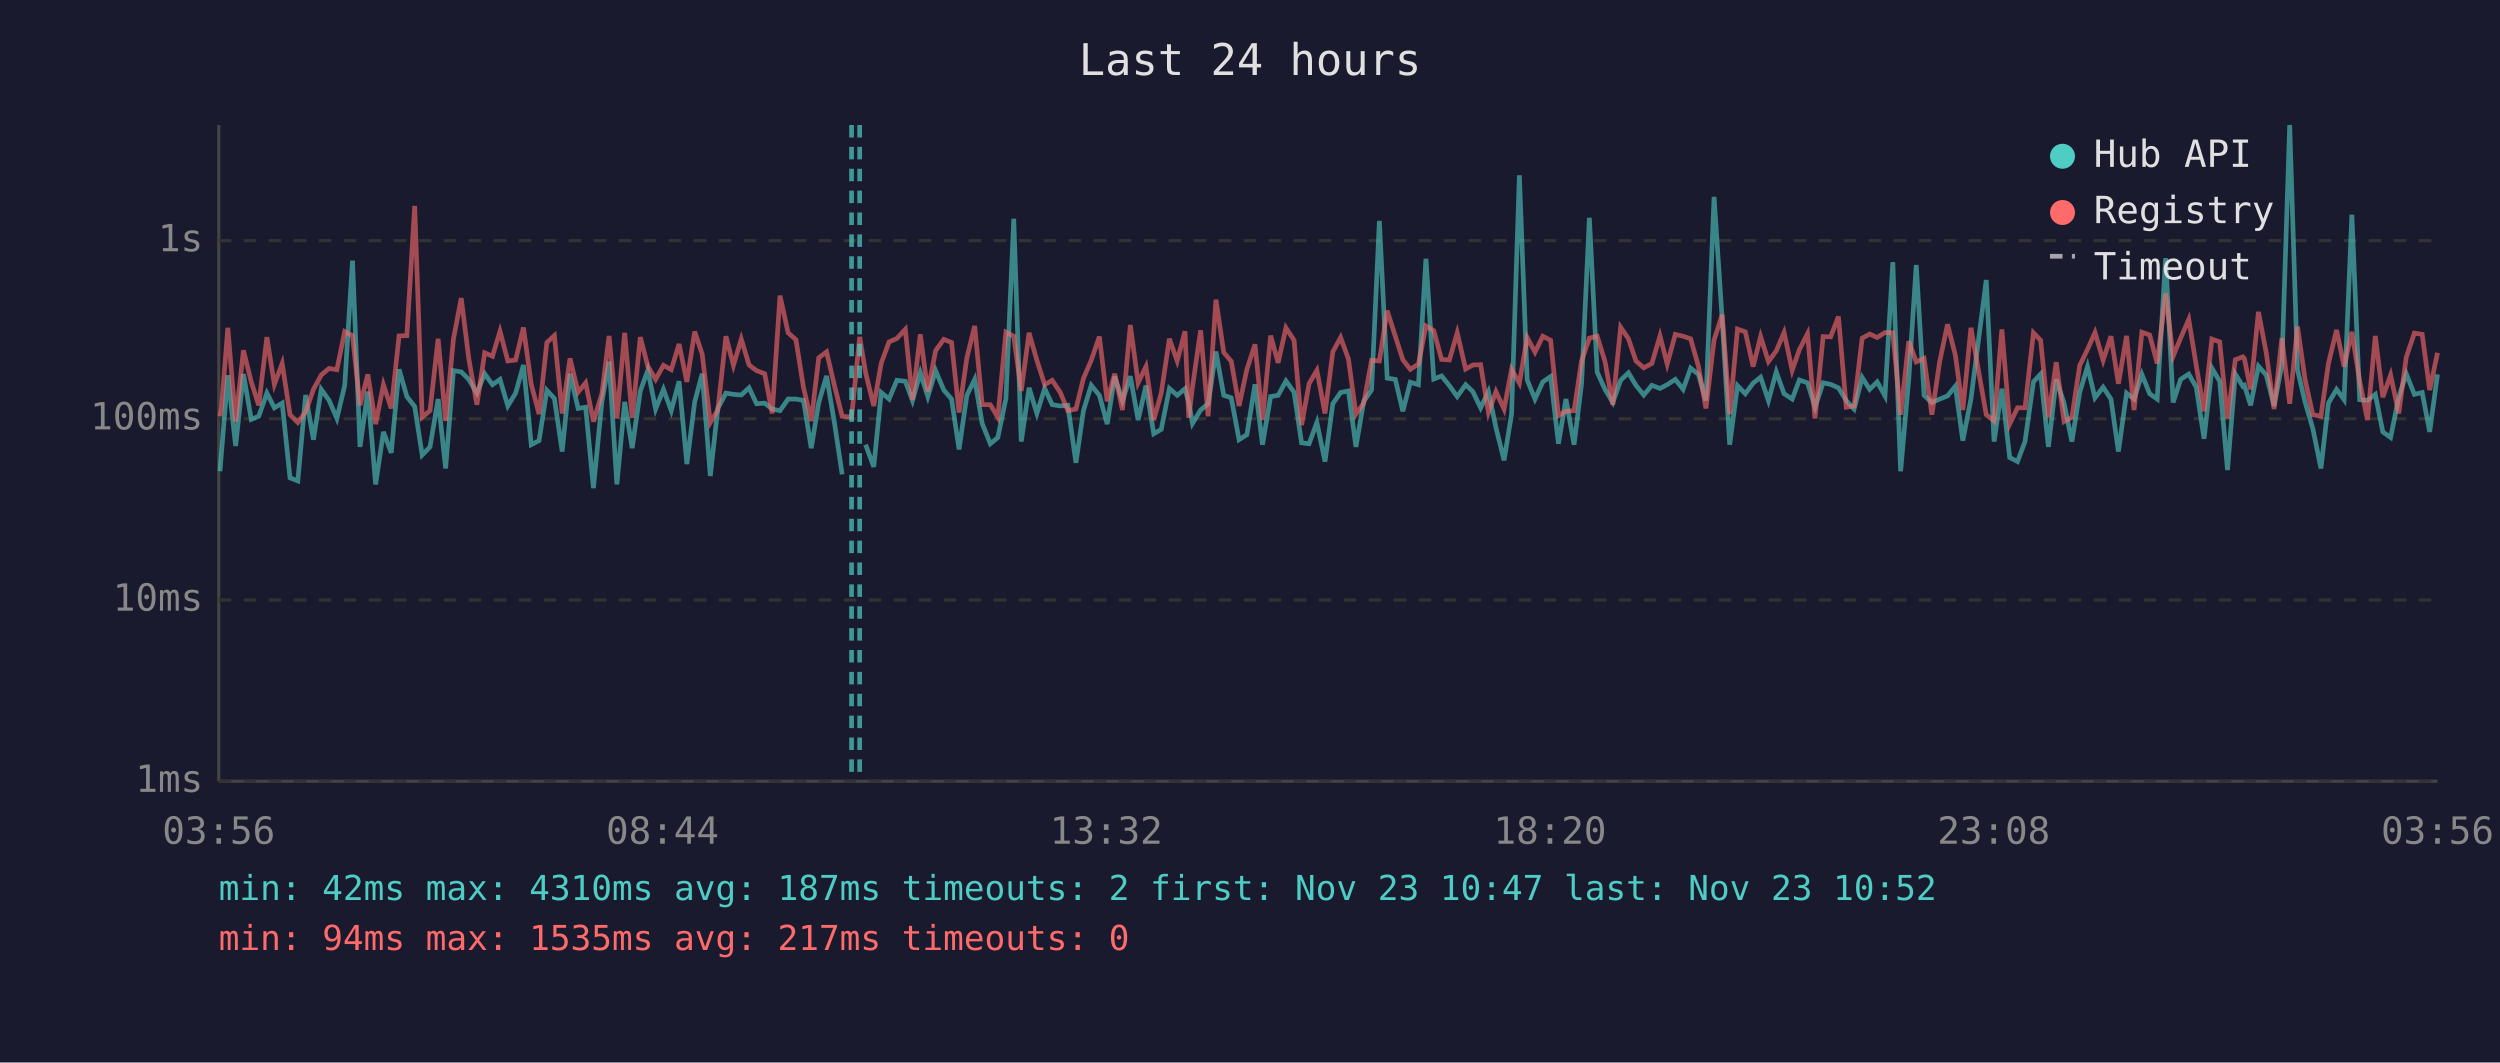
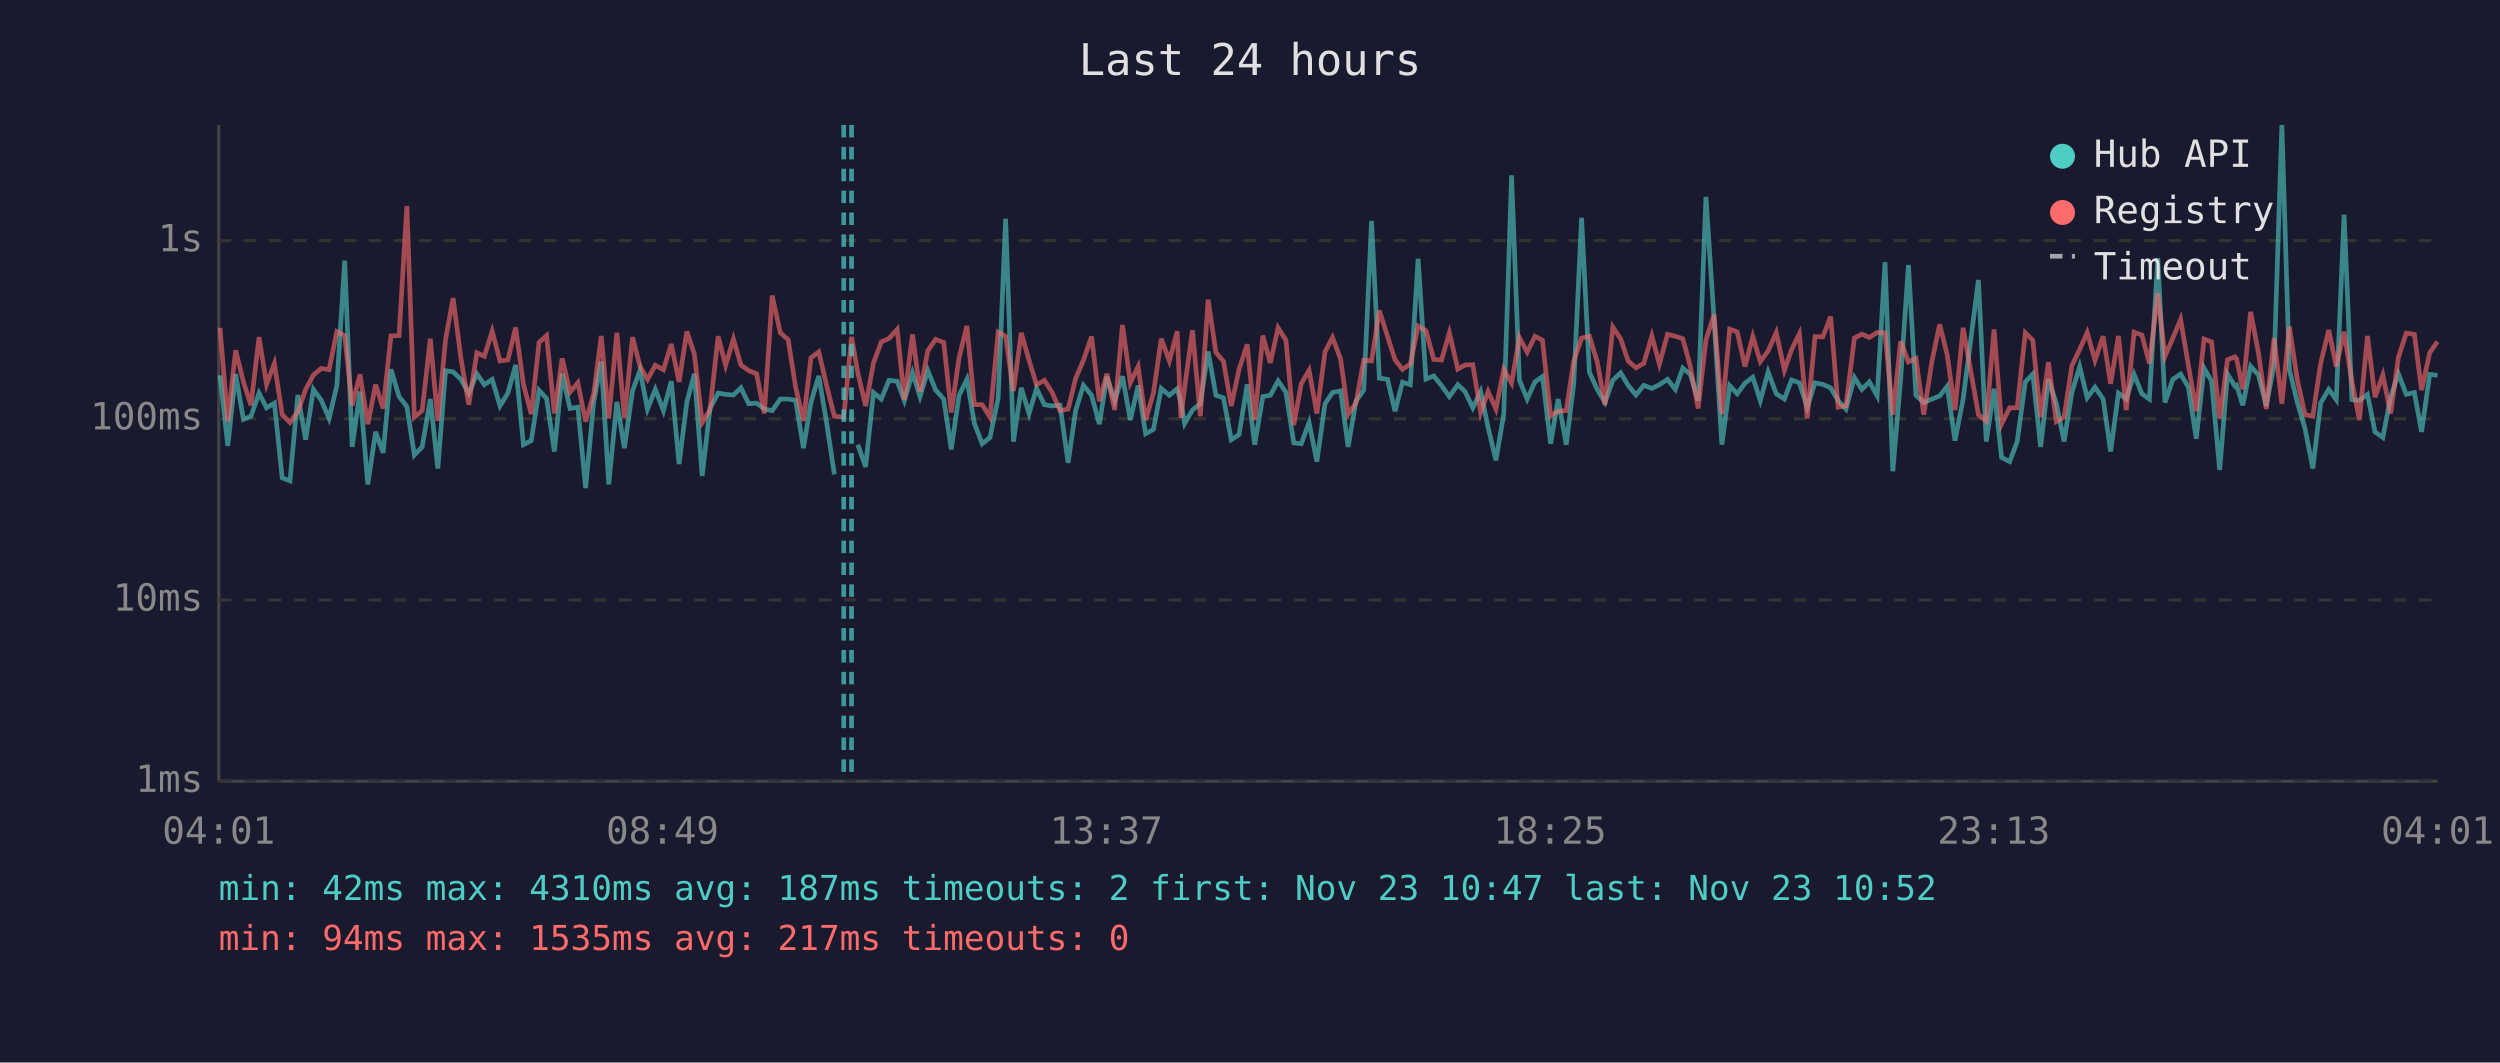
<svg xmlns="http://www.w3.org/2000/svg" viewBox="0 0 800 340" font-family="monospace" font-size="12">
  <rect width="800" height="340" fill="#1a1a2e" />
  <text x="400" y="24" fill="#e0e0e0" font-size="14" text-anchor="middle">Last 24 hours</text>
  <line x1="70" y1="40" x2="70" y2="250" stroke="#444" stroke-width="1" />
  <line x1="70" y1="250" x2="780" y2="250" stroke="#444" stroke-width="1" />
  <line x1="70" y1="250" x2="780" y2="250" stroke="#333" stroke-width="1" stroke-dasharray="4" />
  <text x="65" y="250" fill="#888" text-anchor="end" dominant-baseline="middle">1ms</text>
  <line x1="70" y1="192" x2="780" y2="192" stroke="#333" stroke-width="1" stroke-dasharray="4" />
  <text x="65" y="192" fill="#888" text-anchor="end" dominant-baseline="middle">10ms</text>
  <line x1="70" y1="134" x2="780" y2="134" stroke="#333" stroke-width="1" stroke-dasharray="4" />
  <text x="65" y="134" fill="#888" text-anchor="end" dominant-baseline="middle">100ms</text>
  <line x1="70" y1="77" x2="780" y2="77" stroke="#333" stroke-width="1" stroke-dasharray="4" />
  <text x="65" y="77" fill="#888" text-anchor="end" dominant-baseline="middle">1s</text>
-   <text x="70" y="270" fill="#888" text-anchor="middle">03:56</text>
-   <text x="212" y="270" fill="#888" text-anchor="middle">08:44</text>
-   <text x="354" y="270" fill="#888" text-anchor="middle">13:32</text>
-   <text x="496" y="270" fill="#888" text-anchor="middle">18:20</text>
-   <text x="638" y="270" fill="#888" text-anchor="middle">23:08</text>
-   <text x="780" y="270" fill="#888" text-anchor="middle">03:56</text>
-   <polyline points="70.4,150.8 70.9,144.5 72.9,120.1 75.4,142.7 77.9,119.7 80.4,134.2 82.8,133.2 85.4,125.8 87.8,130.5 90.3,129.0 92.8,152.9 95.3,153.9 97.8,126.4 100.3,140.7 102.8,124.6 105.3,128.1 107.8,133.9 110.3,123.4 112.8,83.4 115.2,143.0 117.7,125.3 120.2,155.0 122.7,138.2 125.2,144.9 127.7,118.2 130.2,126.9 132.7,130.1 135.1,145.6 137.6,143.0 140.2,127.7 142.6,149.9 145.1,118.6 147.6,119.0 150.0,121.4 152.6,125.8 155.1,119.6 157.6,123.1 160.0,121.4 162.5,129.9 165.0,125.8 167.5,116.8 170.0,142.3 172.5,141.0 175.0,124.9 177.4,127.5 179.9,144.5 182.4,119.6 185.0,130.7 187.4,130.3 189.9,156.2 192.6,128.6 194.9,115.7 197.4,155.0 199.9,128.6 202.3,143.4 204.9,125.1 207.3,118.5 209.8,130.9 212.3,124.6 214.8,131.4 217.3,122.0 219.8,148.5 222.3,128.6 224.7,119.6 227.3,152.3 229.7,130.7 232.3,125.8 234.7,126.2 237.2,126.4 239.7,124.1 242.1,129.2 244.7,129.0 247.1,130.9 249.6,131.4 252.2,127.7 254.7,127.7 257.1,128.1 259.6,143.4 262.0,128.8 264.5,120.3 267.0,135.2 269.5,151.8" fill="none" stroke="#4ecdc4" stroke-width="1.5" opacity="0.6" />
-   <polyline points="277.0,142.3 279.6,149.4 282.0,125.6 284.5,127.7 287.0,121.7 289.7,122.0 292.0,128.2 294.5,119.3 296.9,126.9 299.4,118.6 302.0,124.8 304.5,127.7 306.9,143.8 309.4,126.5 311.9,121.4 314.3,135.5 316.9,142.0 319.3,140.0 321.9,127.5 324.4,70.0 326.8,141.3 329.3,124.1 331.8,132.3 334.3,124.3 336.7,129.5 339.3,129.9 341.7,129.7 344.3,148.1 346.7,131.4 349.2,123.3 351.8,126.5 354.3,135.7 356.7,120.5 359.2,128.2 361.7,120.4 364.2,134.4 366.7,123.4 369.2,138.8 371.6,137.4 374.2,124.3 376.7,126.5 379.2,124.4 380.4,128.8 381.6,135.5 384.2,131.2 386.6,129.2 389.1,112.5 391.6,126.5 394.0,127.3 396.5,140.7 399.0,139.1 401.6,123.0 404.0,142.3 406.6,126.9 409.0,126.5 411.5,121.9 414.1,125.5 416.5,141.7 418.9,142.0 421.4,135.2 424.0,147.7 426.5,129.2 429.0,125.6 431.5,125.1 433.9,143.0 436.4,128.4 438.9,124.8 441.4,70.7 443.9,121.0 446.5,121.4 448.9,131.6 451.3,122.3 453.9,123.1 456.3,82.8 458.8,121.3 461.3,120.3 463.8,123.4 466.3,126.9 469.0,123.1 471.3,125.3 473.8,130.5 476.3,125.3 478.7,136.8 481.3,147.3 483.7,132.5 486.2,56.1 488.7,121.6 491.2,127.7 493.7,122.2 496.2,120.5 498.7,142.0 501.1,127.7 503.7,142.3 506.1,122.8 508.6,69.7 511.1,119.1 513.6,124.6 516.1,128.8 518.6,121.7 521.1,119.3 523.5,123.3 526.0,126.4 528.6,123.3 531.2,124.3 533.5,123.1 536.1,121.4 538.6,124.6 541.0,117.8 543.5,119.8 545.9,128.2 548.5,63.0 551.1,102.2 553.5,142.3 556.0,123.4 558.5,126.0 561.0,122.6 563.4,120.7 565.9,128.2 568.4,119.0 570.9,126.0 573.5,127.7 575.8,121.6 578.4,122.5 580.8,130.3 583.4,122.5 585.8,123.0 588.3,124.1 590.8,128.2 593.3,130.9 595.9,120.8 598.3,124.6 600.7,122.2 603.2,126.7 605.7,83.9 608.2,150.8 610.8,121.4 613.2,84.8 615.7,126.5 618.2,128.8 620.7,127.7 623.2,126.7 625.7,123.6 628.1,141.0 630.7,127.7 635.6,89.6 638.1,141.3 640.6,124.4 643.1,146.4 645.6,147.7 648.0,141.3 650.7,122.2 653.0,119.7 655.5,143.0 658.0,121.4 660.5,129.0 663.0,141.3 665.5,125.6 668.0,117.3 670.4,127.3 673.0,123.9 675.5,127.7 677.9,144.5 680.5,125.8 682.9,127.7 685.4,119.8 687.9,126.0 690.3,127.7 693.0,82.6 695.4,128.8 697.8,121.4 700.4,119.7 702.8,123.9 705.3,140.4 707.8,117.8 710.3,122.0 712.8,150.4 715.3,119.7 717.7,123.6 718.2,123.3 720.2,129.7 722.7,117.2 725.2,120.0 727.7,129.9 730.2,116.7 732.7,40.0 735.2,118.3 737.6,128.6 740.1,137.1 742.7,149.9 745.1,129.0 747.7,124.6 750.1,127.9 752.6,68.7 755.1,127.9 757.6,128.1 760.1,126.2 762.5,138.2 765.0,140.0 767.6,127.1 770.0,119.6 772.6,126.2 775.1,125.6 777.5,138.2 780.0,119.8" fill="none" stroke="#4ecdc4" stroke-width="1.5" opacity="0.6" />
-   <polyline points="70.4,133.2 70.9,130.3 72.9,104.9 75.4,134.9 77.9,112.1 80.4,122.2 82.8,129.7 85.4,107.9 87.8,123.0 90.3,116.3 92.8,132.7 95.3,135.2 97.8,131.8 100.3,124.6 102.8,120.0 105.3,117.9 107.8,118.3 110.3,106.1 112.8,107.4 115.2,129.7 117.7,119.8 120.2,135.7 122.7,123.1 125.2,130.7 127.7,107.5 130.2,107.4 132.7,65.9 135.1,133.5 137.6,131.4 140.2,108.4 142.6,134.7 145.1,108.5 147.6,95.4 150.0,114.7 152.6,129.5 155.1,112.9 157.6,114.0 160.0,106.0 162.5,115.5 165.0,115.2 167.5,104.8 170.0,123.0 172.5,132.5 175.0,109.6 177.4,107.4 179.9,132.3 182.4,114.7 185.0,125.5 187.4,122.5 189.9,134.9 192.6,126.0 194.9,107.5 197.4,133.9 199.9,106.5 202.3,133.7 204.9,107.9 207.3,117.2 209.8,121.4 212.3,116.9 214.8,118.3 217.3,110.1 219.8,122.2 222.3,106.1 224.7,113.3 227.3,135.2 229.7,131.2 232.3,107.6 234.7,116.9 237.2,108.5 239.7,116.8 242.1,118.6 244.7,119.6 247.1,132.3 249.6,94.6 252.2,106.5 254.7,108.7 257.1,123.9 259.6,134.7 262.0,114.5 264.5,112.6 267.0,123.3 269.5,133.2 272.5,133.5 275.1,107.8 277.0,119.3 279.6,129.9 282.0,116.2 284.5,109.4 287.0,108.3 289.7,105.4 292.0,127.9 294.5,107.0 296.9,125.3 299.4,112.2 302.0,108.6 304.5,109.6 306.9,132.0 309.4,114.5 311.9,104.3 314.3,129.5 316.9,129.5 319.3,133.5 321.9,106.3 324.4,107.6 326.8,125.1 329.3,106.5 331.8,115.3 334.3,123.1 336.7,121.7 339.3,125.6 341.7,131.4 344.3,130.9 346.7,121.1 349.2,115.3 351.8,107.7 354.3,128.4 356.7,119.6 359.2,131.2 361.7,104.0 364.2,122.5 366.7,117.3 369.2,134.4 371.6,125.8 374.2,108.4 376.7,115.5 379.2,106.0 380.4,133.7 381.6,123.8 384.2,105.7 386.6,133.2 389.1,95.9 391.6,112.8 394.0,115.6 396.5,129.9 399.0,118.2 401.6,110.2 404.0,134.4 406.6,107.4 409.0,116.1 411.5,104.9 414.1,108.9 416.5,136.0 418.9,122.8 421.4,118.5 424.0,132.3 426.5,112.6 429.0,108.0 431.5,114.9 433.9,132.5 436.4,129.0 438.9,115.3 441.4,115.5 443.9,99.4 446.5,107.6 448.9,115.1 451.3,118.2 453.9,116.5 456.3,104.3 458.8,105.8 461.3,115.0 463.8,115.2 466.3,106.5 469.0,118.1 471.3,116.8 473.8,116.7 476.3,132.0 478.7,125.3 481.3,130.9 483.7,118.2 486.2,122.6 488.7,108.0 491.2,112.7 493.7,107.6 496.2,108.9 498.7,133.0 501.1,131.6 503.7,131.4 506.1,115.5 508.6,108.2 511.1,107.6 513.6,115.7 516.1,129.5 518.6,104.7 521.1,108.4 523.5,115.5 526.0,117.7 528.6,116.3 531.2,107.5 533.5,116.5 536.1,107.0 538.6,107.6 541.0,108.4 543.5,117.2 545.9,130.7 548.5,108.8 551.1,100.7 553.5,132.5 556.0,105.3 558.5,106.2 561.0,117.3 563.4,107.7 565.9,115.7 568.4,112.3 570.9,106.4 573.5,118.5 575.8,111.9 578.4,106.8 580.8,133.9 583.4,107.7 585.8,107.8 588.3,101.3 590.8,130.3 593.3,129.9 595.9,108.2 598.3,106.9 600.7,108.0 603.2,106.4 605.7,106.5 608.2,132.7 610.8,109.2 613.2,115.8 615.7,114.7 618.2,132.7 620.7,115.7 623.2,103.8 625.7,113.6 628.1,131.2 630.7,104.9 635.6,132.7 638.1,134.7 640.6,105.4 643.1,135.7 645.6,130.5 648.0,130.5 650.7,106.5 653.0,108.9 655.5,133.5 658.0,115.9 660.5,134.9 663.0,133.5 665.5,117.0 668.0,111.8 670.4,106.4 673.0,115.3 675.5,107.6 677.9,122.8 680.5,107.5 682.9,131.2 685.4,106.3 687.9,107.2 690.3,116.3 693.0,93.9 695.4,114.0 697.8,108.2 700.4,102.2 702.8,117.0 705.3,131.6 707.8,108.5 710.3,109.4 712.8,133.9 715.3,115.1 717.7,114.2 718.2,114.8 720.2,124.6 722.7,99.8 725.2,112.9 727.7,130.9 730.2,108.2 732.7,129.2 735.2,104.5 737.6,121.3 740.1,132.7 742.7,133.2 745.1,116.3 747.7,105.6 750.1,117.3 752.6,106.2 755.1,122.0 757.6,134.4 760.1,107.5 762.5,127.1 765.0,120.0 767.6,132.3 770.0,114.3 772.6,106.6 775.1,107.0 777.5,124.8 780.0,112.9" fill="none" stroke="#ff6b6b" stroke-width="1.5" opacity="0.6" />
+   <text x="70" y="270" fill="#888" text-anchor="middle">04:01</text>
+   <text x="212" y="270" fill="#888" text-anchor="middle">08:49</text>
+   <text x="354" y="270" fill="#888" text-anchor="middle">13:37</text>
+   <text x="496" y="270" fill="#888" text-anchor="middle">18:25</text>
+   <text x="638" y="270" fill="#888" text-anchor="middle">23:13</text>
+   <text x="780" y="270" fill="#888" text-anchor="middle">04:01</text>
+   <polyline points="70.4,120.1 72.9,142.7 75.4,119.7 77.9,134.2 80.3,133.2 82.9,125.8 85.3,130.5 87.8,129.0 90.3,152.9 92.8,153.9 95.3,126.4 97.8,140.7 100.3,124.6 102.8,128.1 105.3,133.9 107.8,123.4 110.3,83.4 112.7,143.0 115.2,125.3 117.7,155.0 120.2,138.2 122.6,144.9 125.1,118.2 127.7,126.9 130.2,130.1 132.6,145.6 135.1,143.0 137.7,127.7 140.1,149.9 142.6,118.6 145.0,119.0 147.5,121.4 150.0,125.8 152.6,119.6 155.0,123.1 157.5,121.4 160.0,129.9 162.5,125.8 165.0,116.8 167.5,142.3 170.0,141.0 172.5,124.9 174.9,127.5 177.4,144.5 179.9,119.6 182.4,130.7 184.9,130.3 187.4,156.2 190.0,128.6 192.4,115.7 194.8,155.0 197.4,128.6 199.8,143.4 202.4,125.1 204.8,118.5 207.2,130.9 209.7,124.6 212.3,131.4 214.8,122.0 217.3,148.5 219.8,128.6 222.2,119.6 224.7,152.3 227.2,130.7 229.8,125.8 232.2,126.2 234.7,126.4 237.1,124.1 239.6,129.2 242.1,129.0 244.6,130.9 247.1,131.4 249.7,127.7 252.2,127.7 254.6,128.1 257.1,143.4 259.5,128.8 262.0,120.3 264.5,135.2 267.0,151.8" fill="none" stroke="#4ecdc4" stroke-width="1.5" opacity="0.6" />
+   <polyline points="274.5,142.3 277.0,149.4 279.5,125.6 282.0,127.7 284.5,121.7 287.1,122.0 289.4,128.2 292.0,119.3 294.4,126.9 296.9,118.6 299.4,124.8 302.0,127.7 304.4,143.8 306.9,126.5 309.4,121.4 311.8,135.5 314.3,142.0 316.8,140.0 319.4,127.5 321.8,70.0 324.3,141.3 326.8,124.1 329.3,132.3 331.7,124.3 334.2,129.5 336.7,129.9 339.2,129.7 341.8,148.1 344.2,131.4 346.7,123.3 349.3,126.5 351.8,135.7 354.2,120.5 356.7,128.2 359.2,120.4 361.7,134.4 364.2,123.4 366.6,138.8 369.1,137.4 371.6,124.3 374.2,126.5 376.7,124.4 377.9,128.8 379.1,135.5 381.6,131.2 384.1,129.2 386.6,112.5 389.1,126.5 391.5,127.3 394.0,140.7 396.5,139.1 399.1,123.0 401.5,142.3 404.1,126.9 406.5,126.5 409.0,121.9 411.5,125.5 414.0,141.7 416.4,142.0 418.9,135.2 421.4,147.7 424.0,129.2 426.4,125.6 429.0,125.1 431.4,143.0 433.9,128.4 436.4,124.8 438.9,70.7 441.4,121.0 444.0,121.4 446.4,131.6 448.8,122.3 451.3,123.1 453.8,82.8 456.3,121.3 458.8,120.3 461.3,123.4 463.8,126.9 466.5,123.1 468.8,125.3 471.3,130.5 473.8,125.3 476.2,136.8 478.7,147.3 481.2,132.5 483.7,56.1 486.2,121.6 488.7,127.7 491.2,122.2 493.6,120.5 496.2,142.0 498.6,127.7 501.2,142.3 503.6,122.8 506.1,69.7 508.6,119.1 511.1,124.6 513.6,128.8 516.1,121.7 518.6,119.3 521.0,123.3 523.5,126.4 526.0,123.3 528.6,124.3 531.0,123.1 533.6,121.4 536.1,124.6 538.5,117.8 540.9,119.8 543.4,128.2 545.9,63.0 548.5,102.2 551.0,142.3 553.5,123.4 555.9,126.0 558.4,122.6 560.9,120.7 563.3,128.2 565.8,119.0 568.4,126.0 571.0,127.7 573.3,121.6 575.8,122.5 578.3,130.3 580.8,122.5 583.3,123.0 585.8,124.1 588.2,128.2 590.7,130.9 593.4,120.8 595.8,124.6 598.2,122.2 600.7,126.7 603.2,83.9 605.7,150.8 608.2,121.4 610.7,84.8 613.1,126.5 615.6,128.8 618.2,127.7 620.7,126.7 623.1,123.6 625.6,141.0 628.2,127.7 633.1,89.6 635.6,141.3 638.1,124.4 640.5,146.4 643.1,147.7 645.5,141.3 648.1,122.2 650.5,119.7 653.0,143.0 655.5,121.4 658.0,129.0 660.5,141.3 663.0,125.6 665.5,117.3 667.9,127.3 670.4,123.9 673.0,127.7 675.4,144.5 677.9,125.8 680.4,127.7 682.9,119.8 685.4,126.0 687.8,127.7 690.5,82.6 692.8,128.8 695.3,121.4 697.8,119.7 700.3,123.9 702.8,140.4 705.3,117.8 707.7,122.0 710.3,150.4 712.8,119.7 715.2,123.6 715.7,123.3 717.7,129.7 720.2,117.2 722.7,120.0 725.2,129.9 727.7,116.7 730.2,40.0 732.6,118.3 735.1,128.6 737.6,137.1 740.1,149.9 742.6,129.0 745.2,124.6 747.6,127.9 750.1,68.7 752.6,127.9 755.0,128.1 757.6,126.2 760.0,138.2 762.5,140.0 765.0,127.1 767.5,119.6 770.0,126.2 772.6,125.6 774.9,138.2 777.5,119.8 780.0,120.1" fill="none" stroke="#4ecdc4" stroke-width="1.5" opacity="0.6" />
+   <polyline points="70.4,104.9 72.9,134.9 75.4,112.1 77.9,122.2 80.3,129.7 82.9,107.9 85.3,123.0 87.8,116.3 90.3,132.7 92.8,135.2 95.3,131.8 97.8,124.6 100.3,120.0 102.8,117.9 105.3,118.3 107.8,106.1 110.3,107.4 112.7,129.7 115.2,119.8 117.7,135.7 120.2,123.1 122.6,130.7 125.1,107.5 127.7,107.4 130.2,65.9 132.6,133.5 135.1,131.4 137.7,108.4 140.1,134.7 142.6,108.5 145.0,95.4 147.5,114.7 150.0,129.5 152.6,112.9 155.0,114.0 157.5,106.0 160.0,115.5 162.5,115.2 165.0,104.8 167.5,123.0 170.0,132.5 172.5,109.6 174.9,107.4 177.4,132.3 179.9,114.7 182.4,125.5 184.9,122.5 187.4,134.9 190.0,126.0 192.4,107.5 194.8,133.9 197.4,106.5 199.8,133.7 202.4,107.9 204.8,117.2 207.2,121.4 209.7,116.9 212.3,118.3 214.8,110.1 217.3,122.2 219.8,106.1 222.2,113.3 224.7,135.2 227.2,131.2 229.8,107.6 232.2,116.9 234.7,108.5 237.1,116.8 239.6,118.6 242.1,119.6 244.6,132.3 247.1,94.6 249.7,106.5 252.2,108.7 254.6,123.9 257.1,134.7 259.5,114.5 262.0,112.6 264.5,123.3 267.0,133.2 270.0,133.5 272.5,107.8 274.5,119.3 277.0,129.9 279.5,116.2 282.0,109.4 284.5,108.3 287.1,105.4 289.4,127.9 292.0,107.0 294.4,125.3 296.9,112.2 299.4,108.6 302.0,109.6 304.4,132.0 306.9,114.5 309.4,104.3 311.8,129.5 314.3,129.5 316.8,133.5 319.4,106.3 321.8,107.6 324.3,125.1 326.8,106.5 329.3,115.3 331.7,123.1 334.2,121.7 336.7,125.6 339.2,131.4 341.8,130.9 344.2,121.1 346.7,115.3 349.3,107.7 351.8,128.4 354.2,119.6 356.7,131.2 359.2,104.0 361.7,122.5 364.2,117.3 366.6,134.4 369.1,125.8 371.6,108.4 374.2,115.5 376.7,106.0 377.9,133.7 379.1,123.8 381.6,105.7 384.1,133.2 386.6,95.9 389.1,112.8 391.5,115.6 394.0,129.9 396.5,118.2 399.1,110.2 401.5,134.4 404.1,107.4 406.5,116.1 409.0,104.9 411.5,108.9 414.0,136.0 416.4,122.8 418.9,118.5 421.4,132.3 424.0,112.6 426.4,108.0 429.0,114.9 431.4,132.5 433.9,129.0 436.4,115.3 438.9,115.5 441.4,99.4 444.0,107.6 446.4,115.1 448.8,118.2 451.3,116.5 453.8,104.3 456.3,105.8 458.8,115.0 461.3,115.2 463.8,106.5 466.5,118.1 468.8,116.8 471.3,116.7 473.8,132.0 476.2,125.3 478.7,130.9 481.2,118.2 483.7,122.6 486.2,108.0 488.7,112.7 491.2,107.6 493.6,108.9 496.2,133.0 498.6,131.6 501.2,131.4 503.6,115.5 506.1,108.2 508.6,107.6 511.1,115.7 513.6,129.5 516.1,104.7 518.6,108.4 521.0,115.5 523.5,117.7 526.0,116.3 528.6,107.5 531.0,116.5 533.6,107.0 536.1,107.6 538.5,108.4 540.9,117.2 543.4,130.7 545.9,108.8 548.5,100.7 551.0,132.5 553.5,105.3 555.9,106.2 558.4,117.3 560.9,107.7 563.3,115.7 565.8,112.3 568.4,106.4 571.0,118.5 573.3,111.9 575.8,106.8 578.3,133.9 580.8,107.7 583.3,107.8 585.8,101.3 588.2,130.3 590.7,129.9 593.4,108.2 595.8,106.9 598.2,108.0 600.7,106.4 603.2,106.5 605.7,132.7 608.2,109.2 610.7,115.8 613.1,114.7 615.6,132.7 618.2,115.7 620.7,103.8 623.1,113.6 625.6,131.2 628.2,104.9 633.1,132.7 635.6,134.7 638.1,105.4 640.5,135.7 643.1,130.5 645.5,130.5 648.1,106.5 650.5,108.9 653.0,133.5 655.5,115.9 658.0,134.9 660.5,133.5 663.0,117.0 665.5,111.8 667.9,106.4 670.4,115.3 673.0,107.6 675.4,122.8 677.9,107.5 680.4,131.2 682.9,106.3 685.4,107.2 687.8,116.3 690.5,93.9 692.8,114.0 695.3,108.2 697.8,102.2 700.3,117.0 702.8,131.6 705.3,108.5 707.7,109.4 710.3,133.9 712.8,115.1 715.2,114.2 715.7,114.8 717.7,124.6 720.2,99.8 722.7,112.9 725.2,130.9 727.7,108.2 730.2,129.2 732.6,104.5 735.1,121.3 737.6,132.7 740.1,133.2 742.6,116.3 745.2,105.6 747.6,117.3 750.1,106.2 752.6,122.0 755.0,134.4 757.6,107.5 760.0,127.1 762.5,120.0 765.0,132.3 767.5,114.3 770.0,106.6 772.6,107.0 774.9,124.8 777.5,112.9 780.0,109.3" fill="none" stroke="#ff6b6b" stroke-width="1.5" opacity="0.6" />
+   <line x1="270.0" y1="40" x2="270.0" y2="250" stroke="#4ecdc4" stroke-width="1.5" stroke-dasharray="4,3" opacity="0.7" />
  <line x1="272.5" y1="40" x2="272.5" y2="250" stroke="#4ecdc4" stroke-width="1.5" stroke-dasharray="4,3" opacity="0.7" />
-   <line x1="275.1" y1="40" x2="275.1" y2="250" stroke="#4ecdc4" stroke-width="1.5" stroke-dasharray="4,3" opacity="0.7" />
  <circle cx="660" cy="50" r="4" fill="#4ecdc4" />
  <text x="670" y="50" fill="#e0e0e0" dominant-baseline="middle">Hub API</text>
  <circle cx="660" cy="68" r="4" fill="#ff6b6b" />
  <text x="670" y="68" fill="#e0e0e0" dominant-baseline="middle">Registry</text>
  <line x1="656" y1="82" x2="664" y2="82" stroke="#e0e0e0" stroke-width="1.5" stroke-dasharray="4,3" opacity="0.7" />
  <text x="670" y="86" fill="#e0e0e0" dominant-baseline="middle">Timeout</text>
  <text x="70" y="288" fill="#4ecdc4" font-size="11">min: 42ms  max: 4310ms  avg: 187ms  timeouts: 2  first: Nov 23 10:47  last: Nov 23 10:52</text>
  <text x="70" y="304" fill="#ff6b6b" font-size="11">min: 94ms  max: 1535ms  avg: 217ms  timeouts: 0</text>
</svg>
